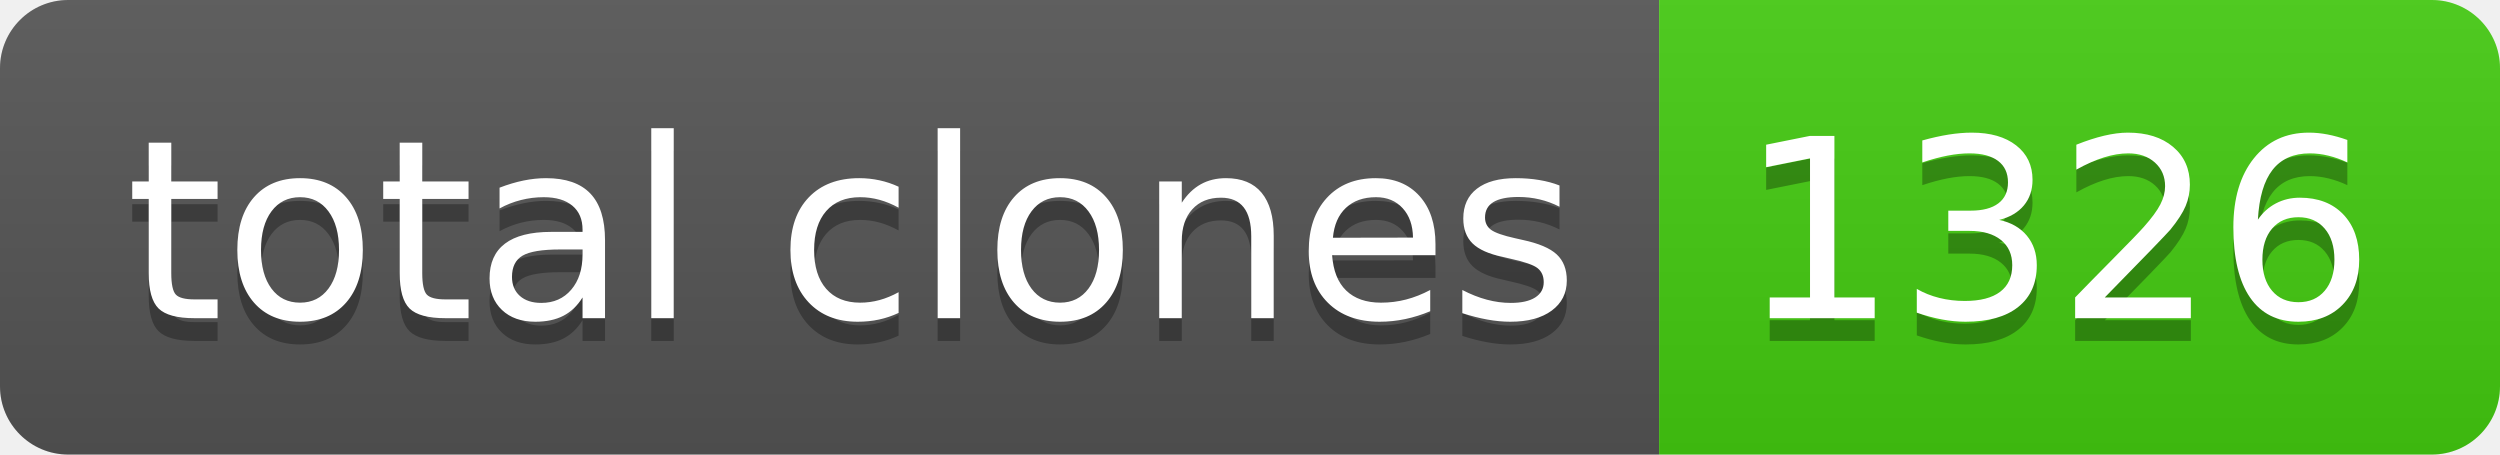
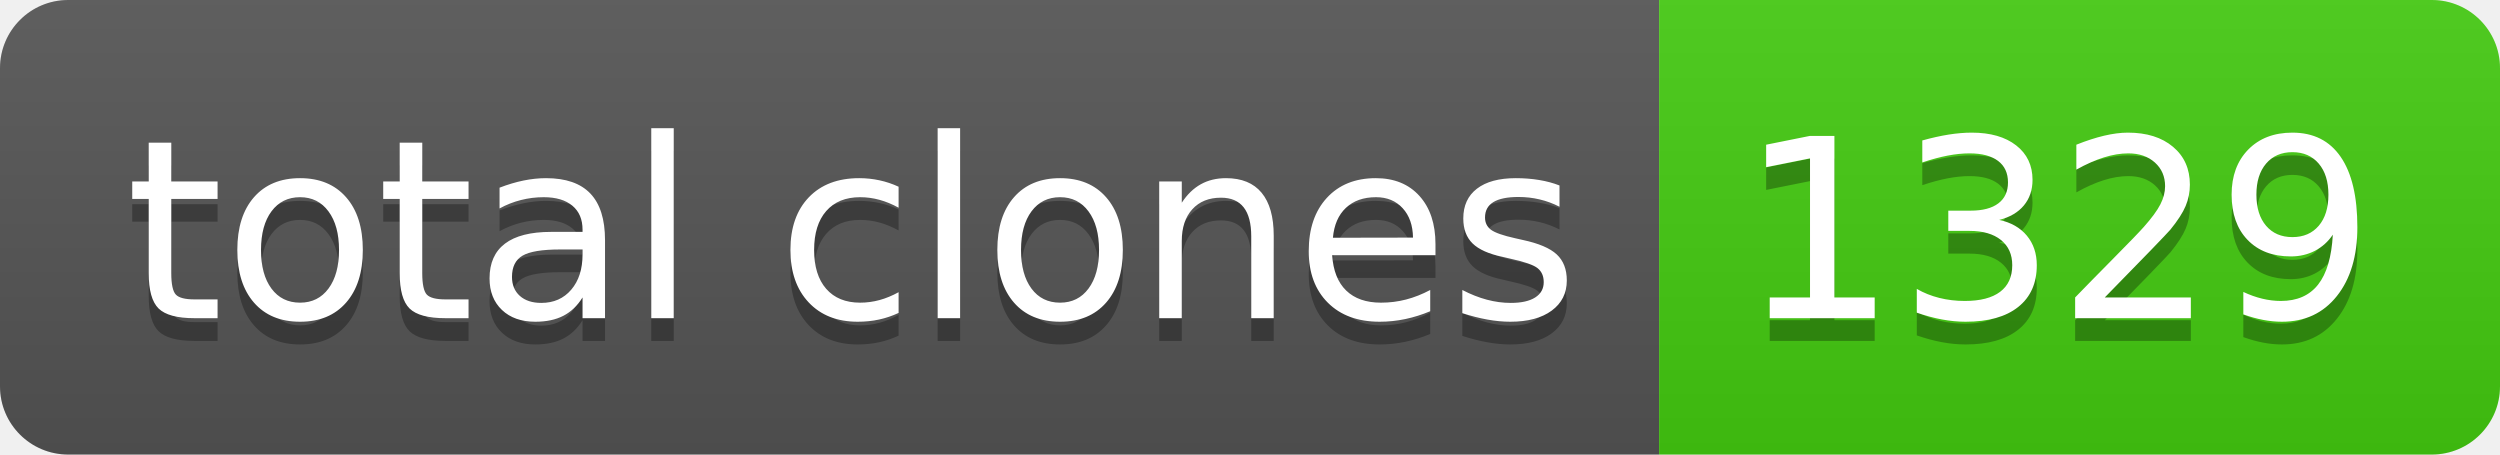
- <svg xmlns="http://www.w3.org/2000/svg" width="110" height="20" role="img" aria-label="total clones: 1326">
+ <svg xmlns="http://www.w3.org/2000/svg" width="110" height="20" role="img" aria-label="total clones: 1329">
  <linearGradient id="s" x2="0" y2="100%">
    <stop offset="0" stop-color="#bbb" stop-opacity=".1" />
    <stop offset="1" stop-opacity=".1" />
  </linearGradient>
  <clipPath id="r">
    <rect width="110" height="20" rx="3" fill="#fff" />
  </clipPath>
  <g clip-path="url(#r)">
    <rect width="73" height="20" fill="#555" />
    <rect x="73" width="37" height="20" fill="#4c1" />
    <rect width="110" height="20" fill="url(#s)" />
  </g>
  <g fill="#fff" text-anchor="middle" font-family="Verdana,Geneva,DejaVu Sans,sans-serif" text-rendering="geometricPrecision" font-size="110">
    <text aria-hidden="true" x="375" y="150" fill="#010101" fill-opacity=".3" transform="scale(.1)" textLength="630">total clones</text>
    <text x="375" y="140" transform="scale(.1)" fill="#fff" textLength="630">total clones</text>
-     <text aria-hidden="true" x="905" y="150" fill="#010101" fill-opacity=".3" transform="scale(.1)" textLength="270">1326</text>
-     <text x="905" y="140" transform="scale(.1)" fill="#fff" textLength="270">1326</text>
+     <text aria-hidden="true" x="905" y="150" fill="#010101" fill-opacity=".3" transform="scale(.1)" textLength="270">1329</text>
+     <text x="905" y="140" transform="scale(.1)" fill="#fff" textLength="270">1329</text>
  </g>
</svg>
